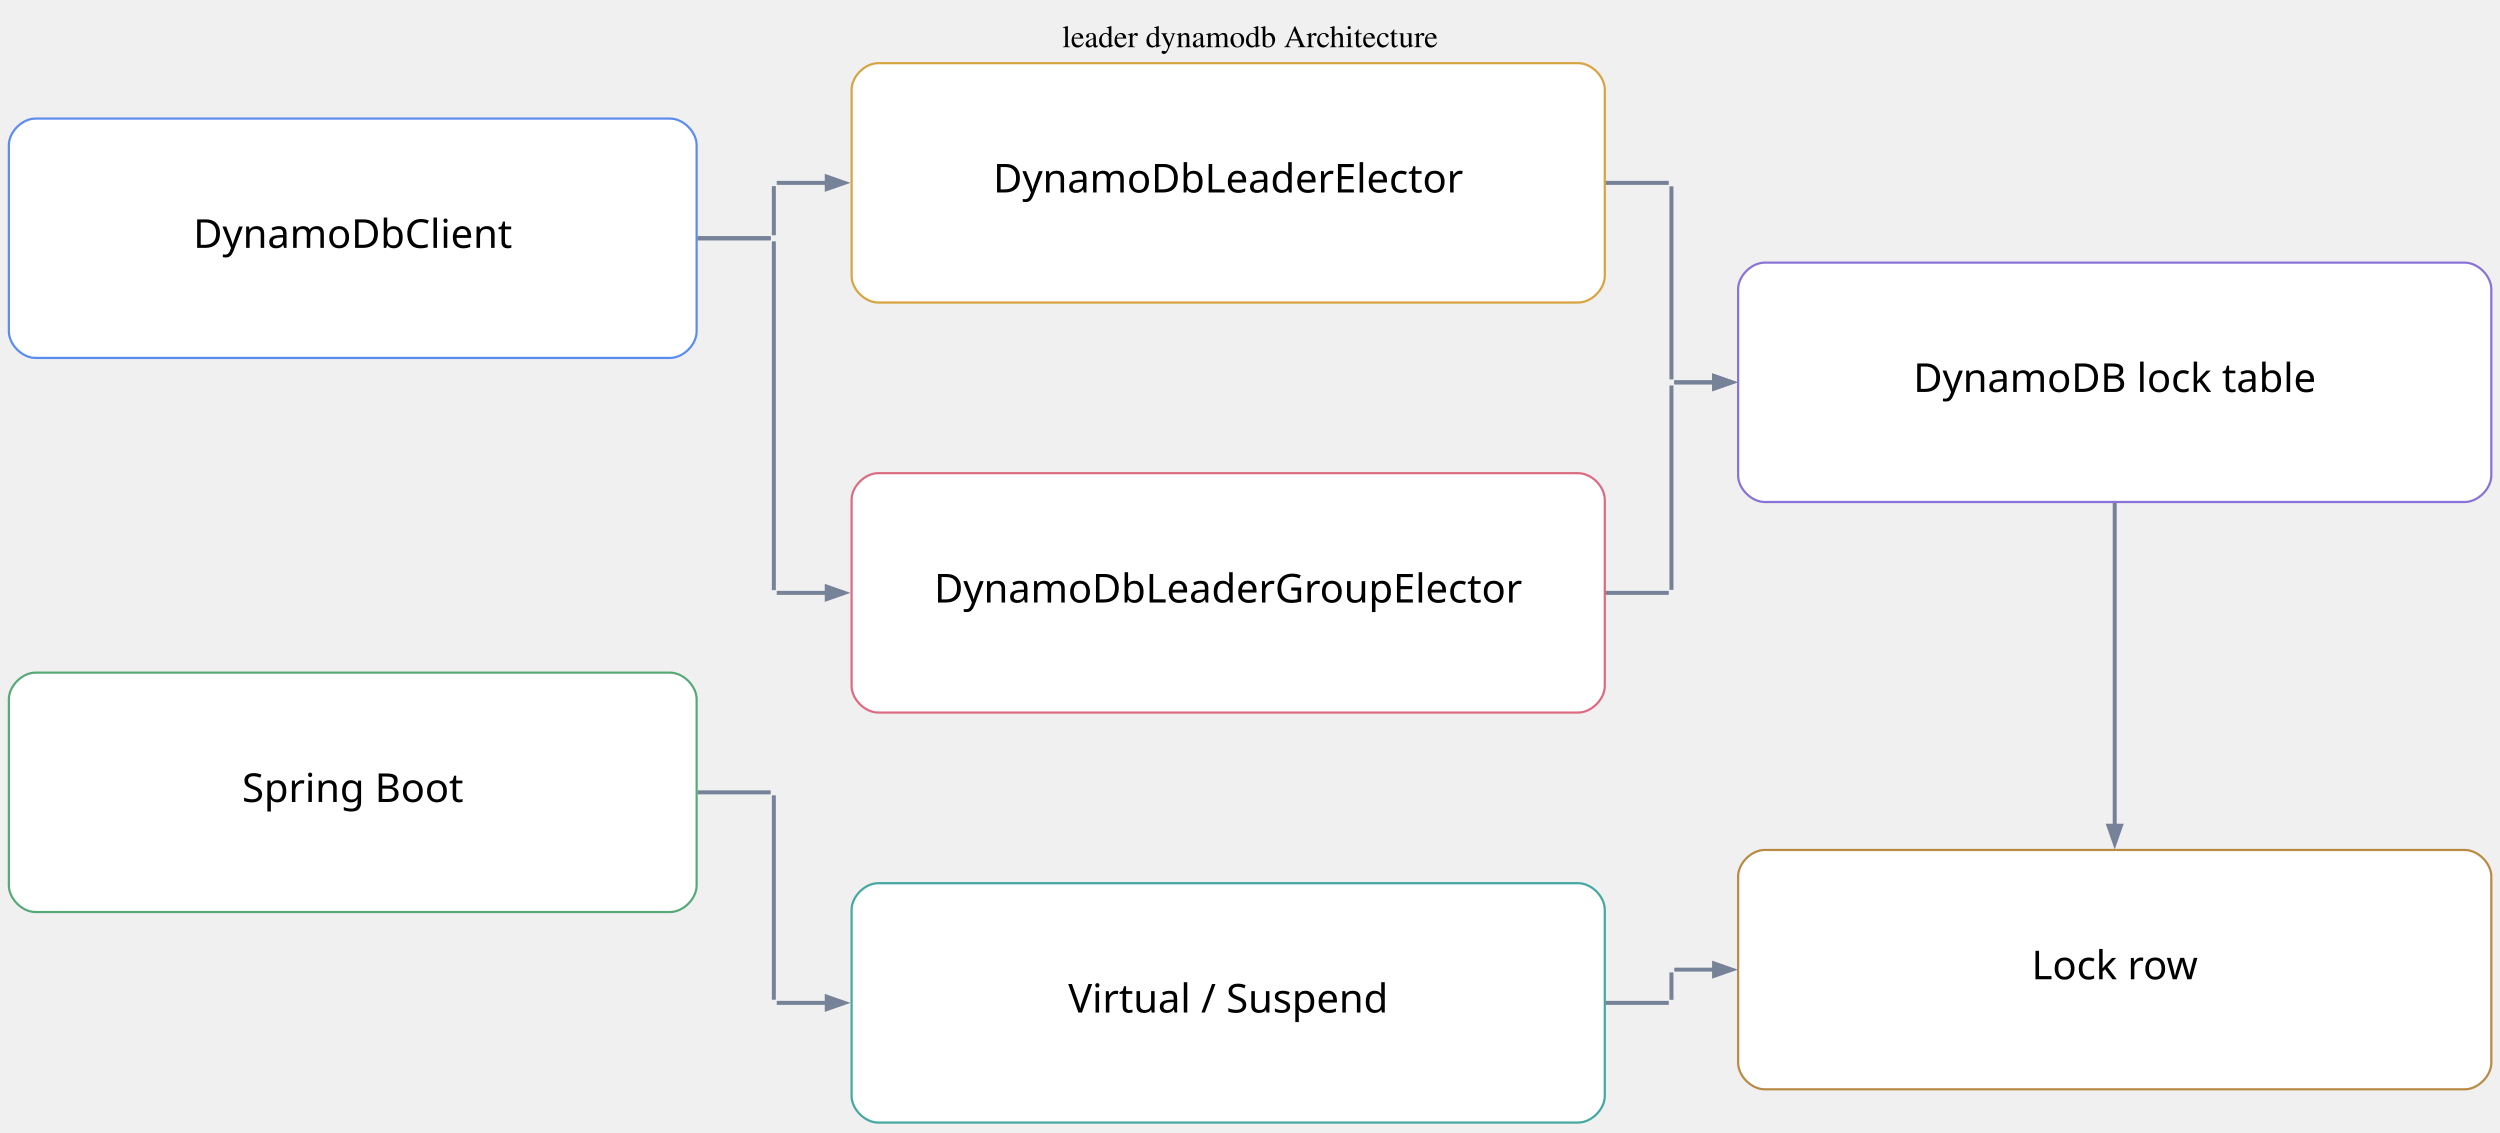
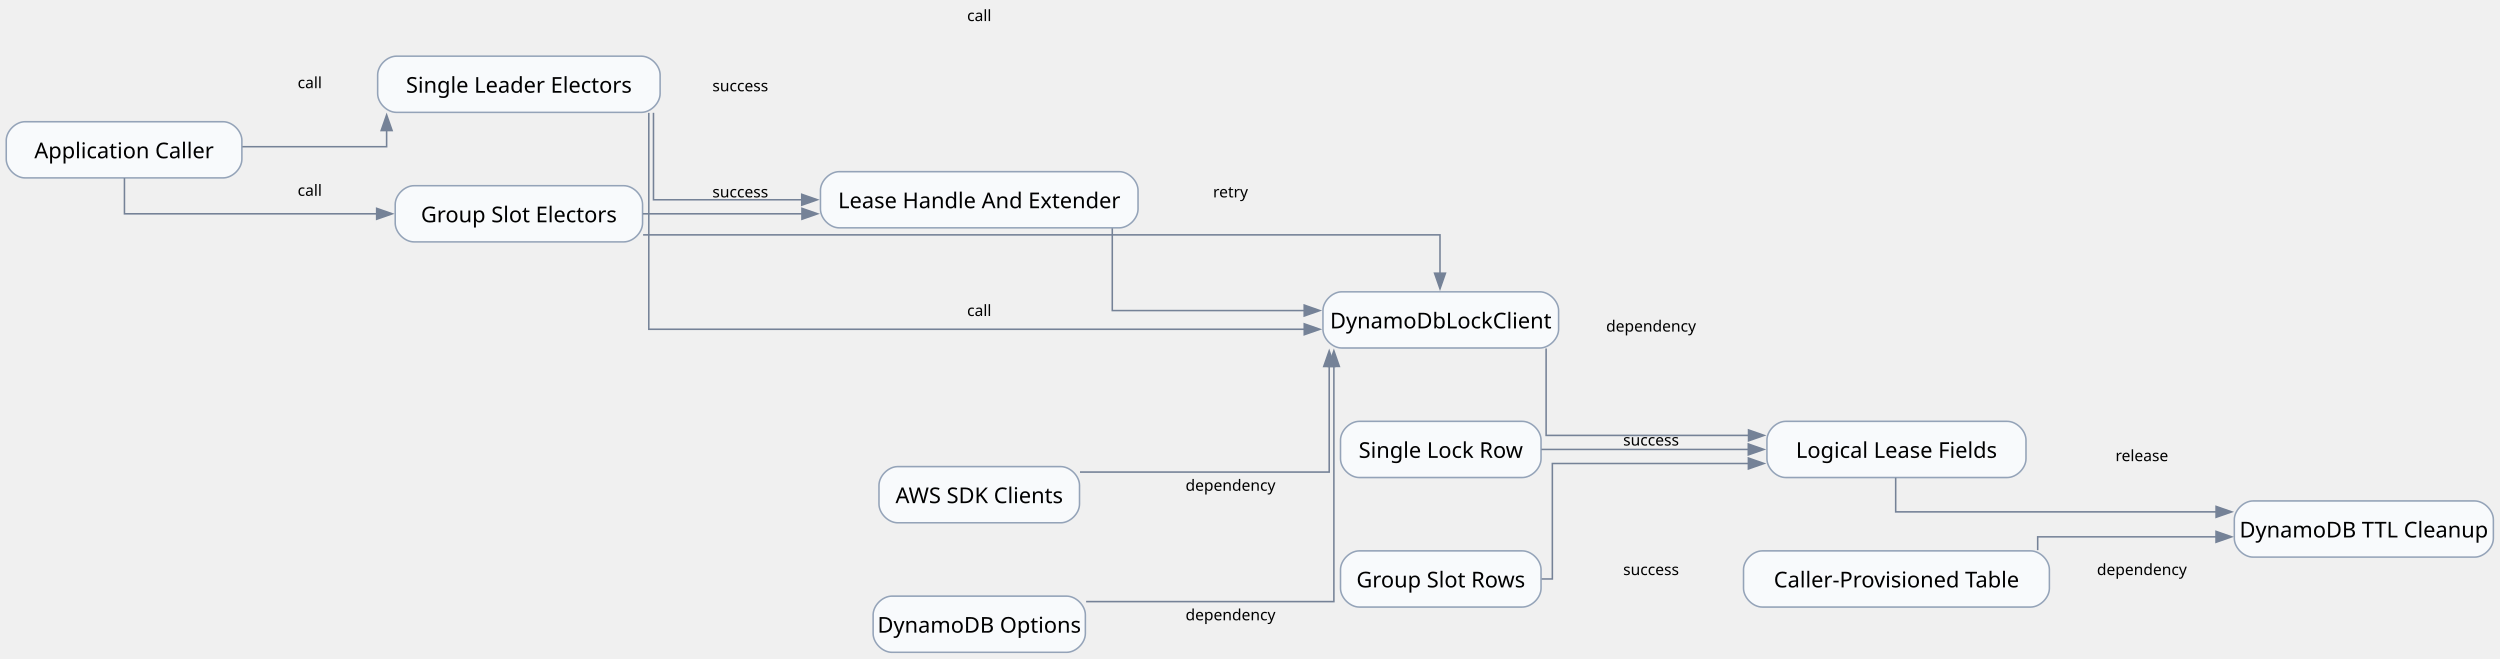
- <svg xmlns="http://www.w3.org/2000/svg" width="1128pt" height="511pt" viewBox="0.00 0.00 1128.00 511.00">
-   <g id="graph0" class="graph" transform="scale(1 1) rotate(0) translate(4 506.5)">
-     <text xml:space="preserve" text-anchor="middle" x="560.04" y="-485.2" font-family="Times,serif" font-size="14.00">leader dynamodb Architecture</text>
+ <svg xmlns="http://www.w3.org/2000/svg" width="1602pt" height="422pt" viewBox="0.00 0.00 1602.00 422.00">
+   <g id="graph0" class="graph" transform="scale(1 1) rotate(0) translate(4 418)">
+     <g id="node1" class="node">
+       <path fill="#f8fafc" stroke="#94a3b8" d="M139,-340C139,-340 12,-340 12,-340 6,-340 0,-334 0,-328 0,-328 0,-316 0,-316 0,-310 6,-304 12,-304 12,-304 139,-304 139,-304 145,-304 151,-310 151,-316 151,-316 151,-328 151,-328 151,-334 145,-340 139,-340" />
+       <text xml:space="preserve" text-anchor="middle" x="75.5" y="-316.57" font-family="Comic Mono" font-size="14.00">Application Caller</text>
+     </g>
+     <g id="node5" class="node">
+       <path fill="#f8fafc" stroke="#94a3b8" d="M407,-382C407,-382 250,-382 250,-382 244,-382 238,-376 238,-370 238,-370 238,-358 238,-358 238,-352 244,-346 250,-346 250,-346 407,-346 407,-346 413,-346 419,-352 419,-358 419,-358 419,-370 419,-370 419,-376 413,-382 407,-382" />
+       <text xml:space="preserve" text-anchor="middle" x="328.5" y="-358.57" font-family="Comic Mono" font-size="14.00">Single Leader Electors</text>
+     </g>
    <g id="edge1" class="edge">
-       <path fill="none" stroke="#758297" stroke-width="1.8" d="M310.75,-399C327.33,-399 339.68,-399 343.73,-399" />
+       <path fill="none" stroke="#758297" d="M151.26,-324C195.92,-324 243.75,-324 243.75,-324 243.75,-324 243.75,-334.36 243.75,-334.36" />
+       <polygon fill="#758297" stroke="#758297" points="240.25,-334.36 243.75,-344.36 247.25,-334.36 240.25,-334.36" />
+       <text xml:space="preserve" text-anchor="middle" x="194.5" y="-361.5" font-family="Comic Mono" font-size="10.00">call</text>
+     </g>
+     <g id="node6" class="node">
+       <path fill="#f8fafc" stroke="#94a3b8" d="M395.75,-299C395.75,-299 261.25,-299 261.25,-299 255.25,-299 249.25,-293 249.25,-287 249.25,-287 249.25,-275 249.25,-275 249.25,-269 255.25,-263 261.25,-263 261.25,-263 395.75,-263 395.75,-263 401.75,-263 407.75,-269 407.75,-275 407.75,-275 407.75,-287 407.75,-287 407.75,-293 401.75,-299 395.75,-299" />
+       <text xml:space="preserve" text-anchor="middle" x="328.5" y="-275.57" font-family="Comic Mono" font-size="14.00">Group Slot Electors</text>
+     </g>
+     <g id="edge2" class="edge">
+       <path fill="none" stroke="#758297" d="M75.75,-303.9C75.75,-292.91 75.75,-281 75.75,-281 75.75,-281 237.36,-281 237.36,-281" />
+       <polygon fill="#758297" stroke="#758297" points="237.36,-284.5 247.36,-281 237.36,-277.5 237.36,-284.5" />
+       <text xml:space="preserve" text-anchor="middle" x="194.5" y="-292.5" font-family="Comic Mono" font-size="10.00">call</text>
+     </g>
+     <g id="node2" class="node">
+       <path fill="#f8fafc" stroke="#94a3b8" d="M675.75,-119C675.75,-119 571.25,-119 571.25,-119 565.25,-119 559.25,-113 559.25,-107 559.25,-107 559.25,-95 559.25,-95 559.25,-89 565.25,-83 571.25,-83 571.25,-83 675.75,-83 675.75,-83 681.75,-83 687.75,-89 687.75,-95 687.75,-95 687.75,-107 687.75,-107 687.75,-113 681.75,-119 675.75,-119" />
+       <text xml:space="preserve" text-anchor="middle" x="623.5" y="-95.58" font-family="Comic Mono" font-size="14.00">AWS SDK Clients</text>
+     </g>
+     <g id="node7" class="node">
+       <path fill="#f8fafc" stroke="#94a3b8" d="M982.75,-231C982.75,-231 855.75,-231 855.75,-231 849.75,-231 843.75,-225 843.75,-219 843.75,-219 843.75,-207 843.75,-207 843.75,-201 849.75,-195 855.75,-195 855.75,-195 982.75,-195 982.75,-195 988.75,-195 994.75,-201 994.75,-207 994.75,-207 994.75,-219 994.75,-219 994.75,-225 988.75,-231 982.75,-231" />
+       <text xml:space="preserve" text-anchor="middle" x="919.25" y="-207.57" font-family="Comic Mono" font-size="14.00">DynamoDbLockClient</text>
+     </g>
+     <g id="edge3" class="edge">
+       <path fill="none" stroke="#758297" d="M688.06,-115.5C754.31,-115.5 847.75,-115.5 847.75,-115.5 847.75,-115.5 847.75,-183.15 847.75,-183.15" />
+       <polygon fill="#758297" stroke="#758297" points="844.25,-183.15 847.75,-193.15 851.25,-183.15 844.25,-183.15" />
+       <text xml:space="preserve" text-anchor="middle" x="784.5" y="-103.5" font-family="Comic Mono" font-size="10.00">dependency</text>
+     </g>
+     <g id="node3" class="node">
+       <path fill="#f8fafc" stroke="#94a3b8" d="M679.5,-36C679.5,-36 567.5,-36 567.5,-36 561.5,-36 555.5,-30 555.5,-24 555.5,-24 555.5,-12 555.5,-12 555.5,-6 561.5,0 567.5,0 567.5,0 679.5,0 679.5,0 685.5,0 691.5,-6 691.5,-12 691.5,-12 691.5,-24 691.5,-24 691.5,-30 685.5,-36 679.5,-36" />
+       <text xml:space="preserve" text-anchor="middle" x="623.5" y="-12.57" font-family="Comic Mono" font-size="14.00">DynamoDB Options</text>
    </g>
    <g id="edge4" class="edge">
-       <path fill="none" stroke="#758297" stroke-width="1.8" d="M310.75,-399C327.33,-399 339.68,-399 343.73,-399" />
+       <path fill="none" stroke="#758297" d="M691.99,-32.5C758.9,-32.5 850.75,-32.5 850.75,-32.5 850.75,-32.5 850.75,-183.19 850.75,-183.19" />
+       <polygon fill="#758297" stroke="#758297" points="847.25,-183.19 850.75,-193.19 854.25,-183.19 847.25,-183.19" />
+       <text xml:space="preserve" text-anchor="middle" x="784.5" y="-20.5" font-family="Comic Mono" font-size="10.00">dependency</text>
+     </g>
+     <g id="node4" class="node">
+       <path fill="#f8fafc" stroke="#94a3b8" d="M1297.25,-65C1297.25,-65 1125.25,-65 1125.25,-65 1119.25,-65 1113.25,-59 1113.25,-53 1113.25,-53 1113.25,-41 1113.25,-41 1113.25,-35 1119.25,-29 1125.25,-29 1125.25,-29 1297.25,-29 1297.25,-29 1303.25,-29 1309.25,-35 1309.25,-41 1309.25,-41 1309.25,-53 1309.25,-53 1309.25,-59 1303.25,-65 1297.25,-65" />
+       <text xml:space="preserve" text-anchor="middle" x="1211.25" y="-41.58" font-family="Comic Mono" font-size="14.00">Caller-Provisioned Table</text>
+     </g>
+     <g id="node12" class="node">
+       <path fill="#f8fafc" stroke="#94a3b8" d="M1581.75,-97C1581.75,-97 1439.75,-97 1439.75,-97 1433.75,-97 1427.75,-91 1427.75,-85 1427.75,-85 1427.75,-73 1427.75,-73 1427.75,-67 1433.75,-61 1439.75,-61 1439.75,-61 1581.75,-61 1581.75,-61 1587.75,-61 1593.75,-67 1593.75,-73 1593.75,-73 1593.75,-85 1593.75,-85 1593.75,-91 1587.75,-97 1581.75,-97" />
+       <text xml:space="preserve" text-anchor="middle" x="1510.75" y="-73.58" font-family="Comic Mono" font-size="14.00">DynamoDB TTL Cleanup</text>
+     </g>
+     <g id="edge5" class="edge">
+       <path fill="none" stroke="#758297" d="M1301.75,-65.46C1301.75,-70.2 1301.75,-74 1301.75,-74 1301.75,-74 1416.03,-74 1416.03,-74" />
+       <polygon fill="#758297" stroke="#758297" points="1416.03,-77.5 1426.03,-74 1416.03,-70.5 1416.03,-77.5" />
+       <text xml:space="preserve" text-anchor="middle" x="1368.5" y="-49.5" font-family="Comic Mono" font-size="10.00">dependency</text>
+     </g>
+     <g id="edge6" class="edge">
+       <path fill="none" stroke="#758297" d="M411.75,-345.68C411.75,-304.27 411.75,-207 411.75,-207 411.75,-207 831.76,-207 831.76,-207" />
+       <polygon fill="#758297" stroke="#758297" points="831.76,-210.5 841.76,-207 831.76,-203.5 831.76,-210.5" />
+       <text xml:space="preserve" text-anchor="middle" x="623.5" y="-404.5" font-family="Comic Mono" font-size="10.00">call</text>
+     </g>
+     <g id="node8" class="node">
+       <path fill="#f8fafc" stroke="#94a3b8" d="M713.25,-308C713.25,-308 533.75,-308 533.75,-308 527.75,-308 521.75,-302 521.75,-296 521.75,-296 521.75,-284 521.75,-284 521.75,-278 527.75,-272 533.75,-272 533.75,-272 713.25,-272 713.25,-272 719.25,-272 725.25,-278 725.25,-284 725.25,-284 725.25,-296 725.25,-296 725.25,-302 719.25,-308 713.25,-308" />
+       <text xml:space="preserve" text-anchor="middle" x="623.5" y="-284.57" font-family="Comic Mono" font-size="14.00">Lease Handle And Extender</text>
+     </g>
+     <g id="edge8" class="edge">
+       <path fill="none" stroke="#758297" d="M414.75,-345.71C414.75,-323.79 414.75,-290 414.75,-290 414.75,-290 509.75,-290 509.75,-290" />
+       <polygon fill="#758297" stroke="#758297" points="509.75,-293.5 519.75,-290 509.75,-286.5 509.75,-293.5" />
+       <text xml:space="preserve" text-anchor="middle" x="470.38" y="-359.5" font-family="Comic Mono" font-size="10.00">success</text>
    </g>
    <g id="edge7" class="edge">
-       <path fill="none" stroke="#758297" stroke-width="1.8" d="M310.75,-149C327.33,-149 339.68,-149 343.73,-149" />
+       <path fill="none" stroke="#758297" d="M408.1,-267.5C569.22,-267.5 918.75,-267.5 918.75,-267.5 918.75,-267.5 918.75,-242.96 918.75,-242.96" />
+       <polygon fill="#758297" stroke="#758297" points="922.25,-242.96 918.75,-232.96 915.25,-242.96 922.25,-242.96" />
+       <text xml:space="preserve" text-anchor="middle" x="623.5" y="-215.5" font-family="Comic Mono" font-size="10.00">call</text>
+     </g>
+     <g id="edge9" class="edge">
+       <path fill="none" stroke="#758297" d="M407.94,-281C407.94,-281 509.89,-281 509.89,-281" />
+       <polygon fill="#758297" stroke="#758297" points="509.89,-284.5 519.89,-281 509.89,-277.5 509.89,-284.5" />
+       <text xml:space="preserve" text-anchor="middle" x="470.38" y="-291.5" font-family="Comic Mono" font-size="10.00">success</text>
+     </g>
+     <g id="node11" class="node">
+       <path fill="#f8fafc" stroke="#94a3b8" d="M1282.25,-148C1282.25,-148 1140.25,-148 1140.25,-148 1134.25,-148 1128.25,-142 1128.25,-136 1128.25,-136 1128.25,-124 1128.25,-124 1128.25,-118 1134.25,-112 1140.25,-112 1140.25,-112 1282.25,-112 1282.25,-112 1288.25,-112 1294.25,-118 1294.25,-124 1294.25,-124 1294.25,-136 1294.25,-136 1294.25,-142 1288.25,-148 1282.25,-148" />
+       <text xml:space="preserve" text-anchor="middle" x="1211.25" y="-124.58" font-family="Comic Mono" font-size="14.00">Logical Lease Fields</text>
+     </g>
+     <g id="edge11" class="edge">
+       <path fill="none" stroke="#758297" d="M986.75,-194.71C986.75,-172.79 986.75,-139 986.75,-139 986.75,-139 1116.46,-139 1116.46,-139" />
+       <polygon fill="#758297" stroke="#758297" points="1116.46,-142.5 1126.46,-139 1116.46,-135.5 1116.46,-142.5" />
+       <text xml:space="preserve" text-anchor="middle" x="1054" y="-205.5" font-family="Comic Mono" font-size="10.00">dependency</text>
    </g>
    <g id="edge10" class="edge">
-       <path fill="none" stroke="#758297" stroke-width="1.8" d="M720.22,-424C734.86,-424 745.48,-424 748.94,-424" />
+       <path fill="none" stroke="#758297" d="M708.75,-271.72C708.75,-250.68 708.75,-219 708.75,-219 708.75,-219 831.74,-219 831.74,-219" />
+       <polygon fill="#758297" stroke="#758297" points="831.74,-222.5 841.74,-219 831.74,-215.5 831.74,-222.5" />
+       <text xml:space="preserve" text-anchor="middle" x="784.5" y="-291.5" font-family="Comic Mono" font-size="10.00">retry</text>
+     </g>
+     <g id="node9" class="node">
+       <path fill="#f8fafc" stroke="#94a3b8" d="M971.5,-148C971.5,-148 867,-148 867,-148 861,-148 855,-142 855,-136 855,-136 855,-124 855,-124 855,-118 861,-112 867,-112 867,-112 971.5,-112 971.5,-112 977.5,-112 983.5,-118 983.5,-124 983.5,-124 983.5,-136 983.5,-136 983.5,-142 977.5,-148 971.5,-148" />
+       <text xml:space="preserve" text-anchor="middle" x="919.25" y="-124.58" font-family="Comic Mono" font-size="14.00">Single Lock Row</text>
    </g>
    <g id="edge13" class="edge">
-       <path fill="none" stroke="#758297" stroke-width="1.8" d="M720.22,-239C734.86,-239 745.48,-239 748.94,-239" />
+       <path fill="none" stroke="#758297" d="M983.69,-130C983.69,-130 1116.31,-130 1116.31,-130" />
+       <polygon fill="#758297" stroke="#758297" points="1116.31,-133.5 1126.31,-130 1116.31,-126.5 1116.31,-133.5" />
+       <text xml:space="preserve" text-anchor="middle" x="1054" y="-132.5" font-family="Comic Mono" font-size="10.00">success</text>
    </g>
-     <g id="edge16" class="edge">
-       <path fill="none" stroke="#758297" stroke-width="1.8" d="M720.22,-54C734.86,-54 745.48,-54 748.94,-54" />
+     <g id="node10" class="node">
+       <path fill="#f8fafc" stroke="#94a3b8" d="M971.5,-65C971.5,-65 867,-65 867,-65 861,-65 855,-59 855,-53 855,-53 855,-41 855,-41 855,-35 861,-29 867,-29 867,-29 971.5,-29 971.5,-29 977.5,-29 983.5,-35 983.5,-41 983.5,-41 983.5,-53 983.5,-53 983.5,-59 977.5,-65 971.5,-65" />
+       <text xml:space="preserve" text-anchor="middle" x="919.25" y="-41.58" font-family="Comic Mono" font-size="14.00">Group Slot Rows</text>
    </g>
-     <g id="edge19" class="edge">
-       <path fill="none" stroke="#758297" stroke-width="1.8" d="M950.16,-279.73C950.16,-237.4 950.16,-178.46 950.16,-133.68" />
-       <polygon fill="#758297" stroke="#758297" stroke-width="1.8" points="952.96,-133.92 950.16,-125.92 947.36,-133.92 952.96,-133.92" />
-     </g>
-     <g id="edge2" class="edge">
-       <path fill="none" stroke="#758297" stroke-width="1.8" d="M345.16,-400.34C345.16,-404.64 345.16,-418.05 345.16,-422.52" />
-     </g>
-     <g id="edge3" class="edge">
-       <path fill="none" stroke="#758297" stroke-width="1.8" d="M346.47,-424C349.53,-424 357.79,-424 369.33,-424" />
-       <polygon fill="#758297" stroke="#758297" stroke-width="1.8" points="369.03,-426.8 377.03,-424 369.03,-421.2 369.03,-426.8" />
-     </g>
-     <g id="edge5" class="edge">
-       <path fill="none" stroke="#758297" stroke-width="1.8" d="M345.16,-397.62C345.16,-382.83 345.16,-254.26 345.16,-240.24" />
-     </g>
-     <g id="edge6" class="edge">
-       <path fill="none" stroke="#758297" stroke-width="1.8" d="M346.47,-239C349.53,-239 357.79,-239 369.33,-239" />
-       <polygon fill="#758297" stroke="#758297" stroke-width="1.8" points="369.03,-241.8 377.03,-239 369.03,-236.2 369.03,-241.8" />
-     </g>
-     <g id="edge8" class="edge">
-       <path fill="none" stroke="#758297" stroke-width="1.8" d="M345.16,-147.66C345.16,-137.01 345.16,-66.4 345.16,-55.43" />
-     </g>
-     <g id="edge9" class="edge">
-       <path fill="none" stroke="#758297" stroke-width="1.8" d="M346.47,-54C349.53,-54 357.79,-54 369.33,-54" />
-       <polygon fill="#758297" stroke="#758297" stroke-width="1.8" points="369.03,-56.8 377.03,-54 369.03,-51.2 369.03,-56.8" />
-     </g>
-     <g id="edge11" class="edge">
-       <path fill="none" stroke="#758297" stroke-width="1.8" d="M750.16,-422.44C750.16,-411.42 750.16,-345.56 750.16,-335.33" />
+     <g id="edge14" class="edge">
+       <path fill="none" stroke="#758297" d="M983.89,-47C988.13,-47 990.75,-47 990.75,-47 990.75,-47 990.75,-121 990.75,-121 990.75,-121 1116.37,-121 1116.37,-121" />
+       <polygon fill="#758297" stroke="#758297" points="1116.37,-124.5 1126.37,-121 1116.37,-117.5 1116.37,-124.5" />
+       <text xml:space="preserve" text-anchor="middle" x="1054" y="-49.5" font-family="Comic Mono" font-size="10.00">success</text>
    </g>
    <g id="edge12" class="edge">
-       <path fill="none" stroke="#758297" stroke-width="1.8" d="M751.44,-334C754.03,-334 760.42,-334 769.41,-334" />
-       <polygon fill="#758297" stroke="#758297" stroke-width="1.8" points="769.39,-336.8 777.39,-334 769.39,-331.2 769.39,-336.8" />
-     </g>
-     <g id="edge14" class="edge">
-       <path fill="none" stroke="#758297" stroke-width="1.8" d="M750.16,-240.34C750.16,-250.99 750.16,-321.6 750.16,-332.57" />
-     </g>
-     <g id="edge15" class="edge">
-       <path fill="none" stroke="#758297" stroke-width="1.8" d="M751.44,-334C754.03,-334 760.42,-334 769.41,-334" />
-       <polygon fill="#758297" stroke="#758297" stroke-width="1.8" points="769.39,-336.8 777.39,-334 769.39,-331.2 769.39,-336.8" />
-     </g>
-     <g id="edge17" class="edge">
-       <path fill="none" stroke="#758297" stroke-width="1.8" d="M750.16,-55.38C750.16,-58.29 750.16,-64.96 750.16,-67.75" />
-     </g>
-     <g id="edge18" class="edge">
-       <path fill="none" stroke="#758297" stroke-width="1.8" d="M751.44,-69C754.03,-69 760.42,-69 769.41,-69" />
-       <polygon fill="#758297" stroke="#758297" stroke-width="1.8" points="769.39,-71.8 777.39,-69 769.39,-66.2 769.39,-71.8" />
-     </g>
-     <g id="node1" class="node">
-       <path fill="#ffffff" stroke="#5b8def" d="M298.32,-453C298.32,-453 12,-453 12,-453 6,-453 0,-447 0,-441 0,-441 0,-357 0,-357 0,-351 6,-345 12,-345 12,-345 298.32,-345 298.32,-345 304.32,-345 310.32,-351 310.32,-357 310.32,-357 310.32,-441 310.32,-441 310.32,-447 304.32,-453 298.32,-453" />
-       <text xml:space="preserve" text-anchor="middle" x="155.16" y="-394.65" font-family="Architects Daughter" font-size="18.00">DynamoDbClient</text>
-     </g>
-     <g id="node2" class="node">
-       <path fill="#ffffff" stroke="#58a978" d="M298.32,-203C298.32,-203 12,-203 12,-203 6,-203 0,-197 0,-191 0,-191 0,-107 0,-107 0,-101 6,-95 12,-95 12,-95 298.32,-95 298.32,-95 304.32,-95 310.32,-101 310.32,-107 310.32,-107 310.32,-191 310.32,-191 310.32,-197 304.32,-203 298.32,-203" />
-       <text xml:space="preserve" text-anchor="middle" x="155.16" y="-144.65" font-family="Architects Daughter" font-size="18.00">Spring Boot</text>
-     </g>
-     <g id="node3" class="node">
-       <path fill="#ffffff" stroke="#d6a441" d="M708.08,-478C708.08,-478 392.24,-478 392.24,-478 386.24,-478 380.24,-472 380.24,-466 380.24,-466 380.24,-382 380.24,-382 380.24,-376 386.24,-370 392.24,-370 392.24,-370 708.08,-370 708.08,-370 714.08,-370 720.08,-376 720.08,-382 720.08,-382 720.08,-466 720.08,-466 720.08,-472 714.08,-478 708.08,-478" />
-       <text xml:space="preserve" text-anchor="middle" x="550.16" y="-419.65" font-family="Architects Daughter" font-size="18.00">DynamoDbLeaderElector</text>
-     </g>
-     <g id="node4" class="node">
-       <path fill="#ffffff" stroke="#dc6b82" d="M708.08,-293C708.08,-293 392.24,-293 392.24,-293 386.24,-293 380.24,-287 380.24,-281 380.24,-281 380.24,-197 380.24,-197 380.24,-191 386.24,-185 392.24,-185 392.24,-185 708.08,-185 708.08,-185 714.08,-185 720.08,-191 720.08,-197 720.08,-197 720.08,-281 720.08,-281 720.08,-287 714.08,-293 708.08,-293" />
-       <text xml:space="preserve" text-anchor="middle" x="550.16" y="-234.65" font-family="Architects Daughter" font-size="18.00">DynamoDbLeaderGroupElector</text>
-     </g>
-     <g id="node5" class="node">
-       <path fill="#ffffff" stroke="#45a7a1" d="M708.08,-108C708.08,-108 392.24,-108 392.24,-108 386.24,-108 380.24,-102 380.24,-96 380.24,-96 380.24,-12 380.24,-12 380.24,-6 386.24,0 392.24,0 392.24,0 708.08,0 708.08,0 714.08,0 720.08,-6 720.08,-12 720.08,-12 720.08,-96 720.08,-96 720.08,-102 714.08,-108 708.08,-108" />
-       <text xml:space="preserve" text-anchor="middle" x="550.16" y="-49.65" font-family="Architects Daughter" font-size="18.00">Virtual / Suspend</text>
-     </g>
-     <g id="node6" class="node">
-       <path fill="#ffffff" stroke="#8a72d6" d="M1108.08,-388C1108.08,-388 792.24,-388 792.24,-388 786.24,-388 780.24,-382 780.24,-376 780.24,-376 780.24,-292 780.24,-292 780.24,-286 786.24,-280 792.24,-280 792.24,-280 1108.08,-280 1108.08,-280 1114.08,-280 1120.08,-286 1120.08,-292 1120.08,-292 1120.08,-376 1120.08,-376 1120.08,-382 1114.08,-388 1108.08,-388" />
-       <text xml:space="preserve" text-anchor="middle" x="950.16" y="-329.65" font-family="Architects Daughter" font-size="18.00">DynamoDB lock table</text>
-     </g>
-     <g id="node7" class="node">
-       <path fill="#ffffff" stroke="#b88a44" d="M1108.08,-123C1108.08,-123 792.24,-123 792.24,-123 786.24,-123 780.24,-117 780.24,-111 780.24,-111 780.24,-27 780.24,-27 780.24,-21 786.24,-15 792.24,-15 792.24,-15 1108.08,-15 1108.08,-15 1114.08,-15 1120.08,-21 1120.08,-27 1120.08,-27 1120.08,-111 1120.08,-111 1120.08,-117 1114.08,-123 1108.08,-123" />
-       <text xml:space="preserve" text-anchor="middle" x="950.16" y="-64.65" font-family="Architects Daughter" font-size="18.00">Lock row</text>
+       <path fill="none" stroke="#758297" d="M1210.75,-111.87C1210.75,-101.29 1210.75,-90 1210.75,-90 1210.75,-90 1416.07,-90 1416.07,-90" />
+       <polygon fill="#758297" stroke="#758297" points="1416.07,-93.5 1426.07,-90 1416.07,-86.5 1416.07,-93.5" />
+       <text xml:space="preserve" text-anchor="middle" x="1368.5" y="-122.5" font-family="Comic Mono" font-size="10.00">release</text>
    </g>
  </g>
</svg>
